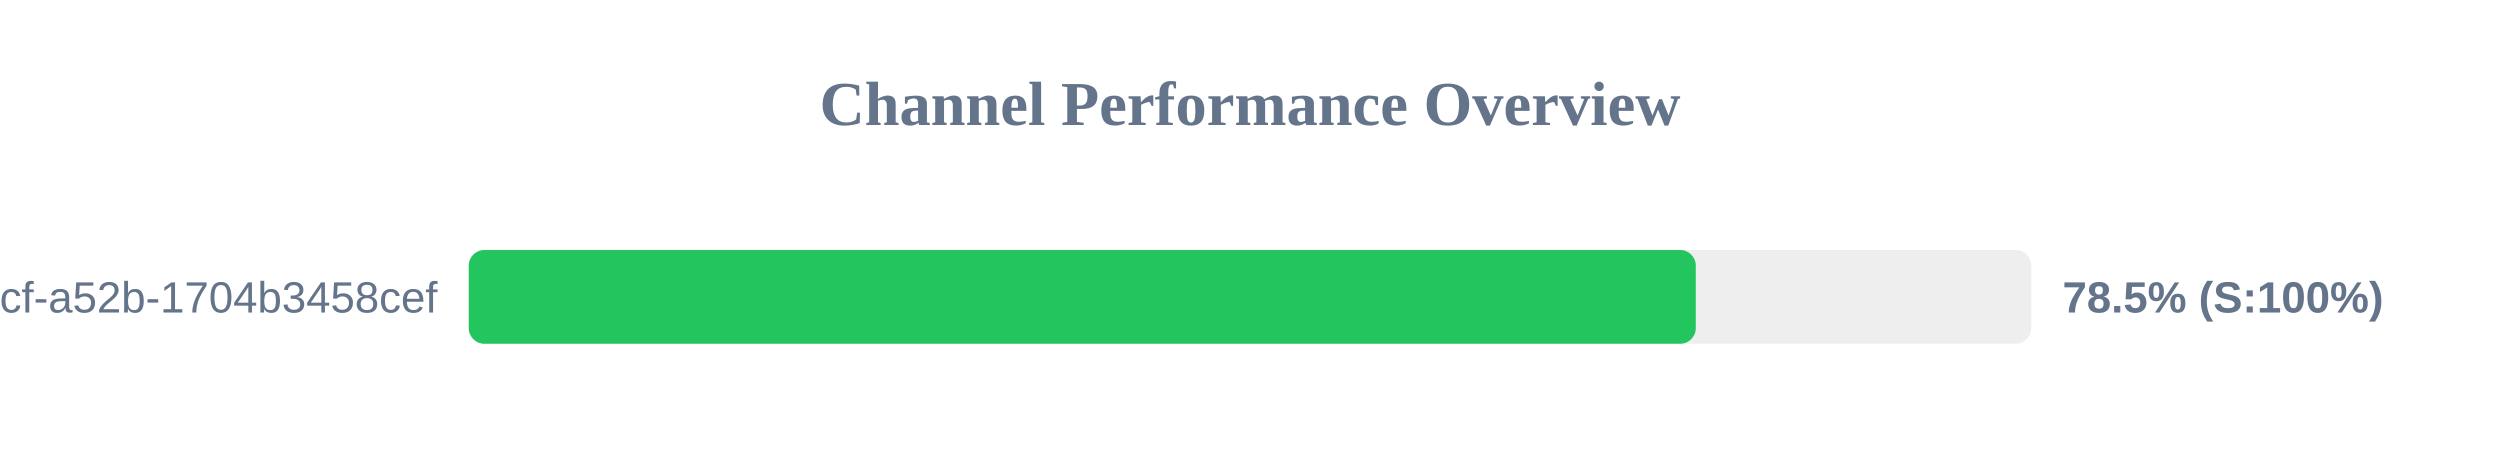
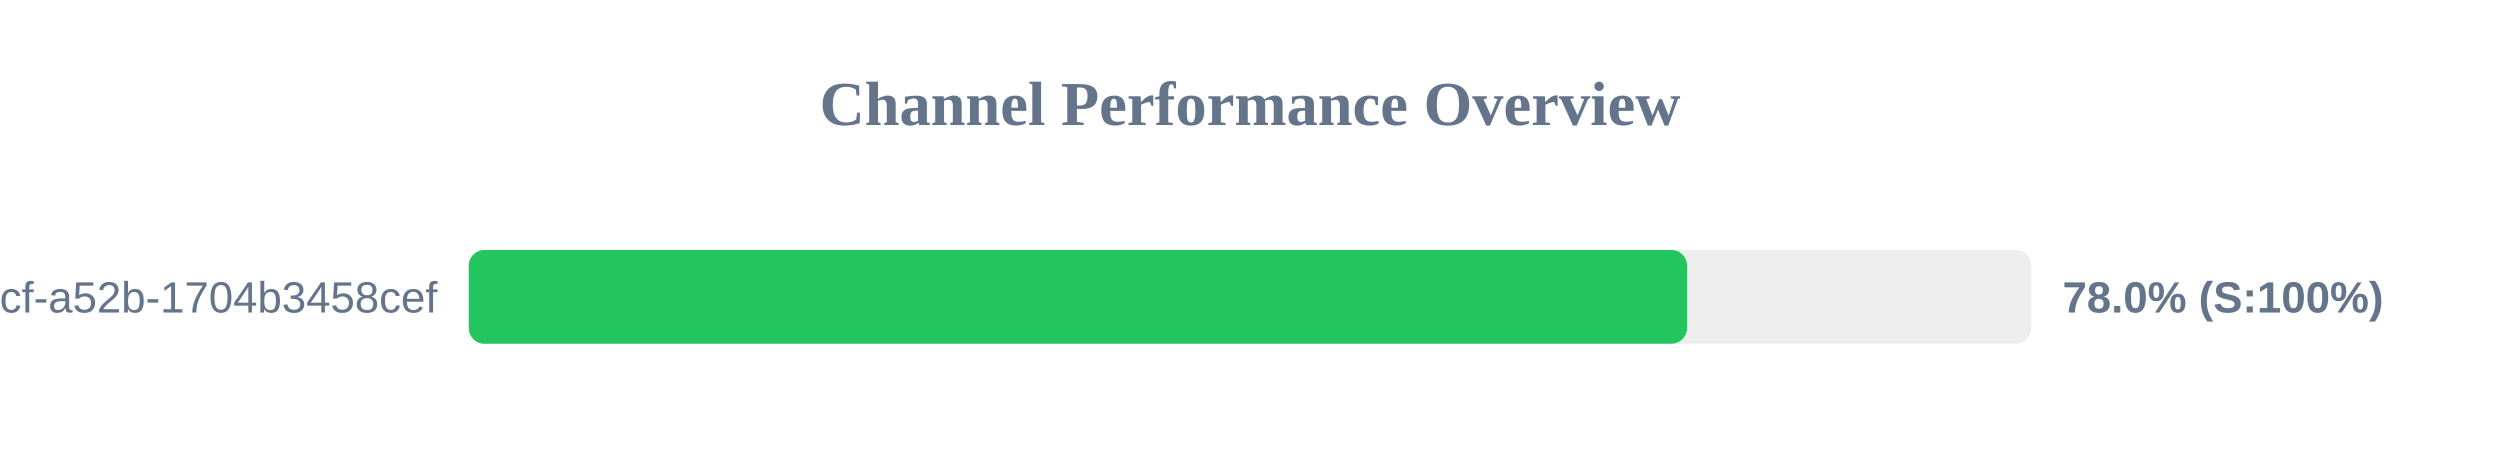
<svg xmlns="http://www.w3.org/2000/svg" width="800" height="150" version="1.1">
  <style>
        .row { font: 14px Arial; fill: #64748b; }
        .score { font: bold 14px Arial; fill: #64748b; }
    </style>
  <text x="400" y="40" text-anchor="middle" font-size="20px" font-weight="bold" fill="#64748b">Channel Performance Overview</text>
  <rect x="150" y="80" width="500" height="30" fill="#eee" rx="5" />
-   <rect x="150" y="80" width="392.65" height="30" fill="#22c55e" rx="5" />
+   <rect x="150" y="80" width="389.85" height="30" fill="#22c55e" rx="5" />
  <text x="140" y="100" text-anchor="end" class="row">?uuid=0cb527d9-6117-4bcf-a52b-1704b3458cef</text>
-   <text x="660" y="100" text-anchor="start" class="score">78.5% (S:100%)</text>
+   <text x="660" y="100" text-anchor="start" class="score">78.0% (S:100%)</text>
</svg>
